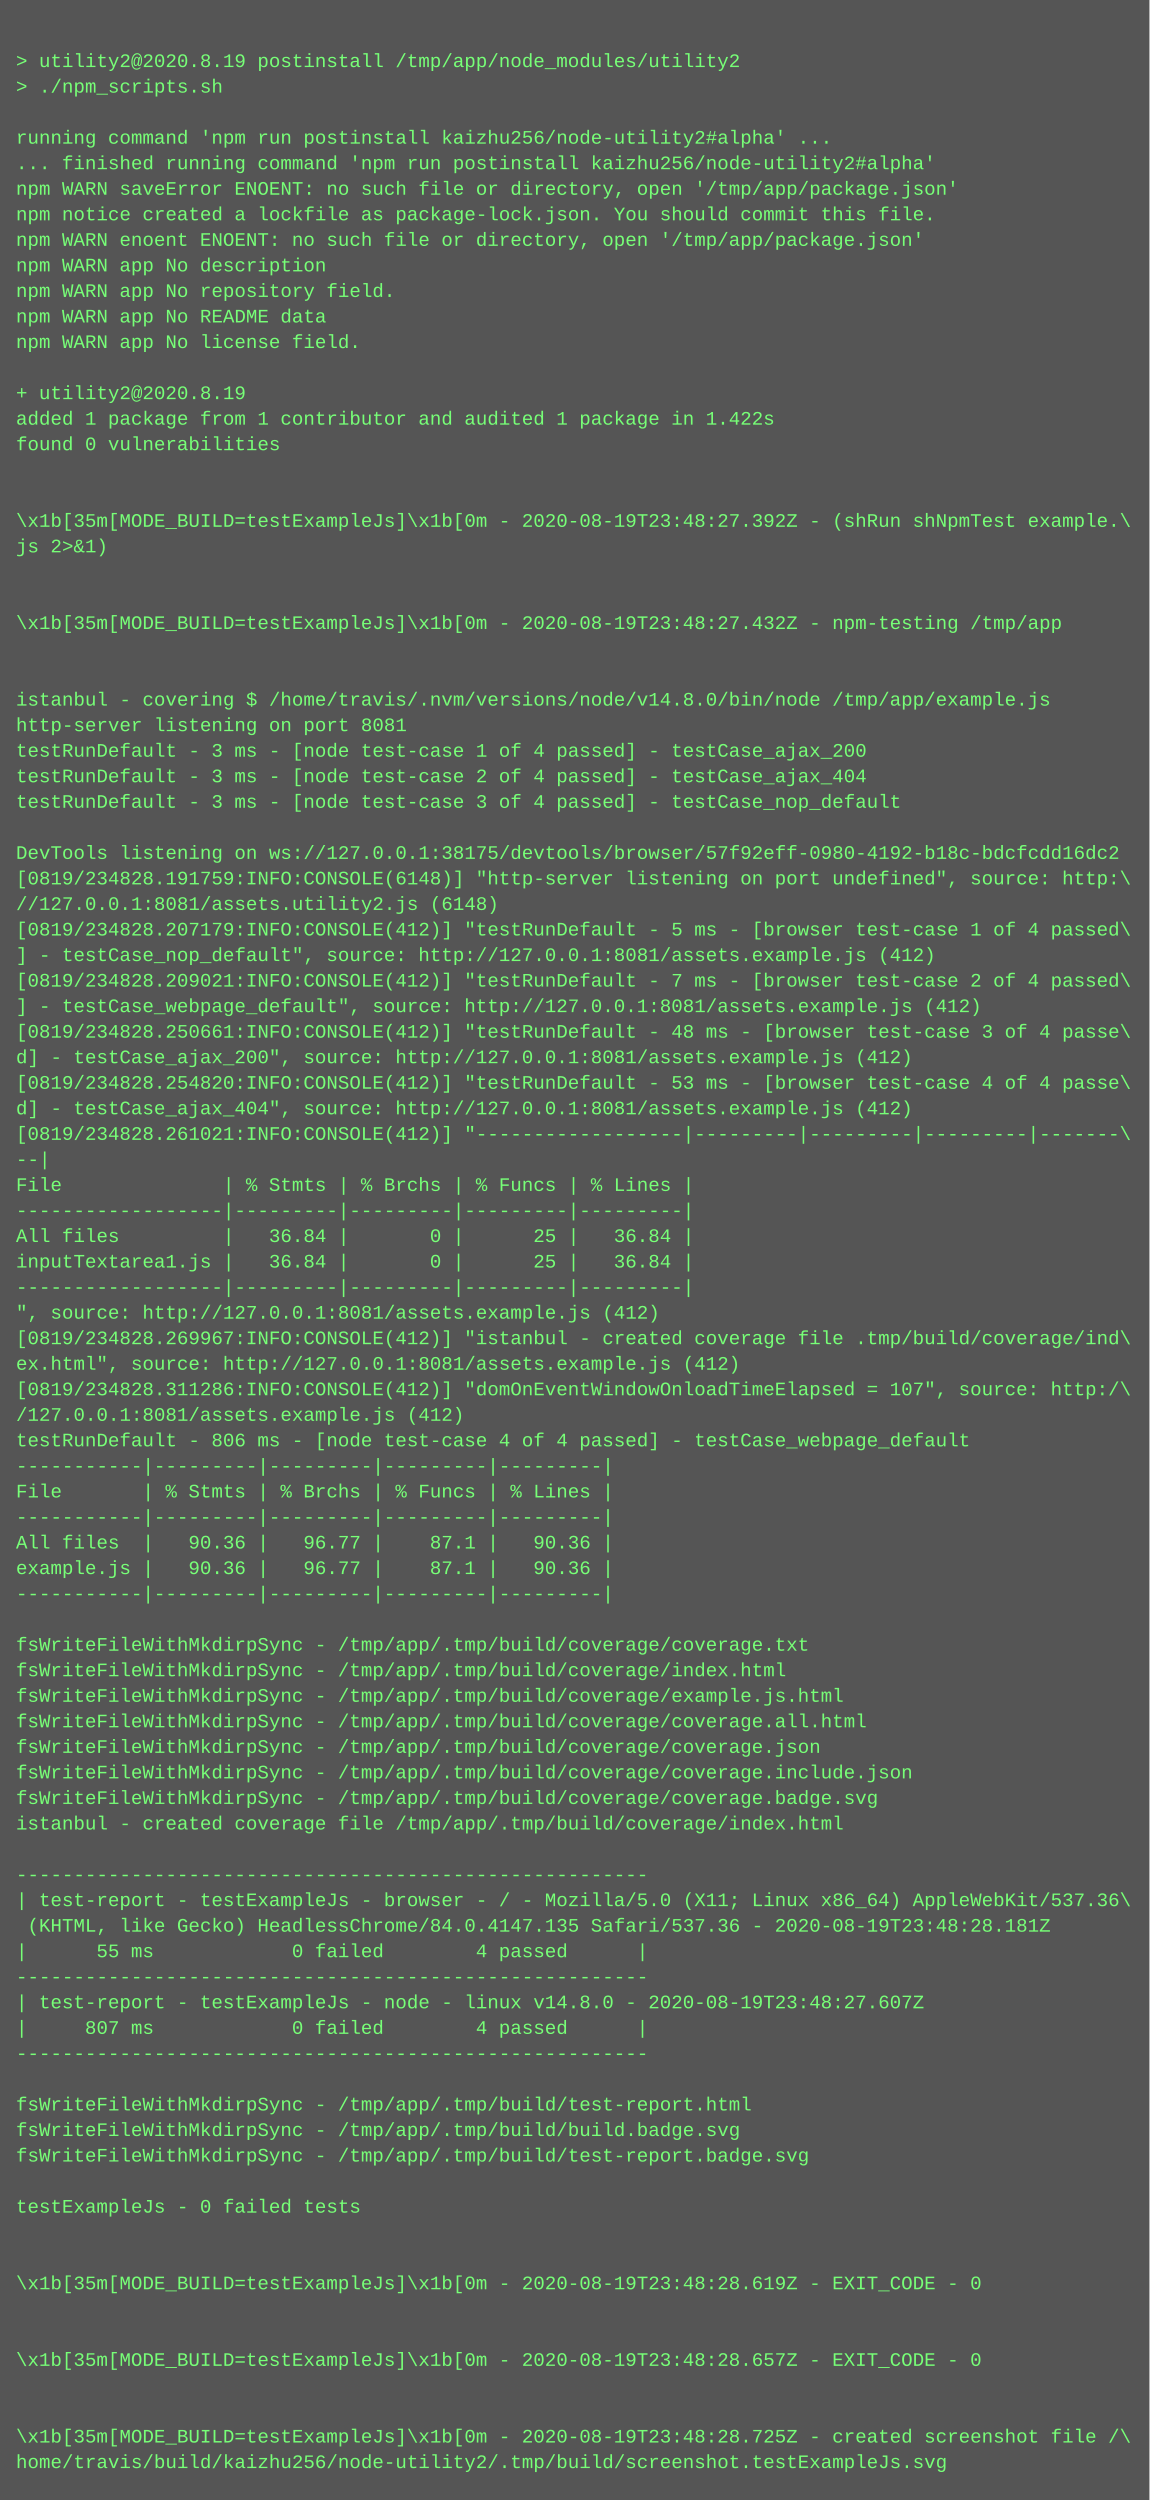
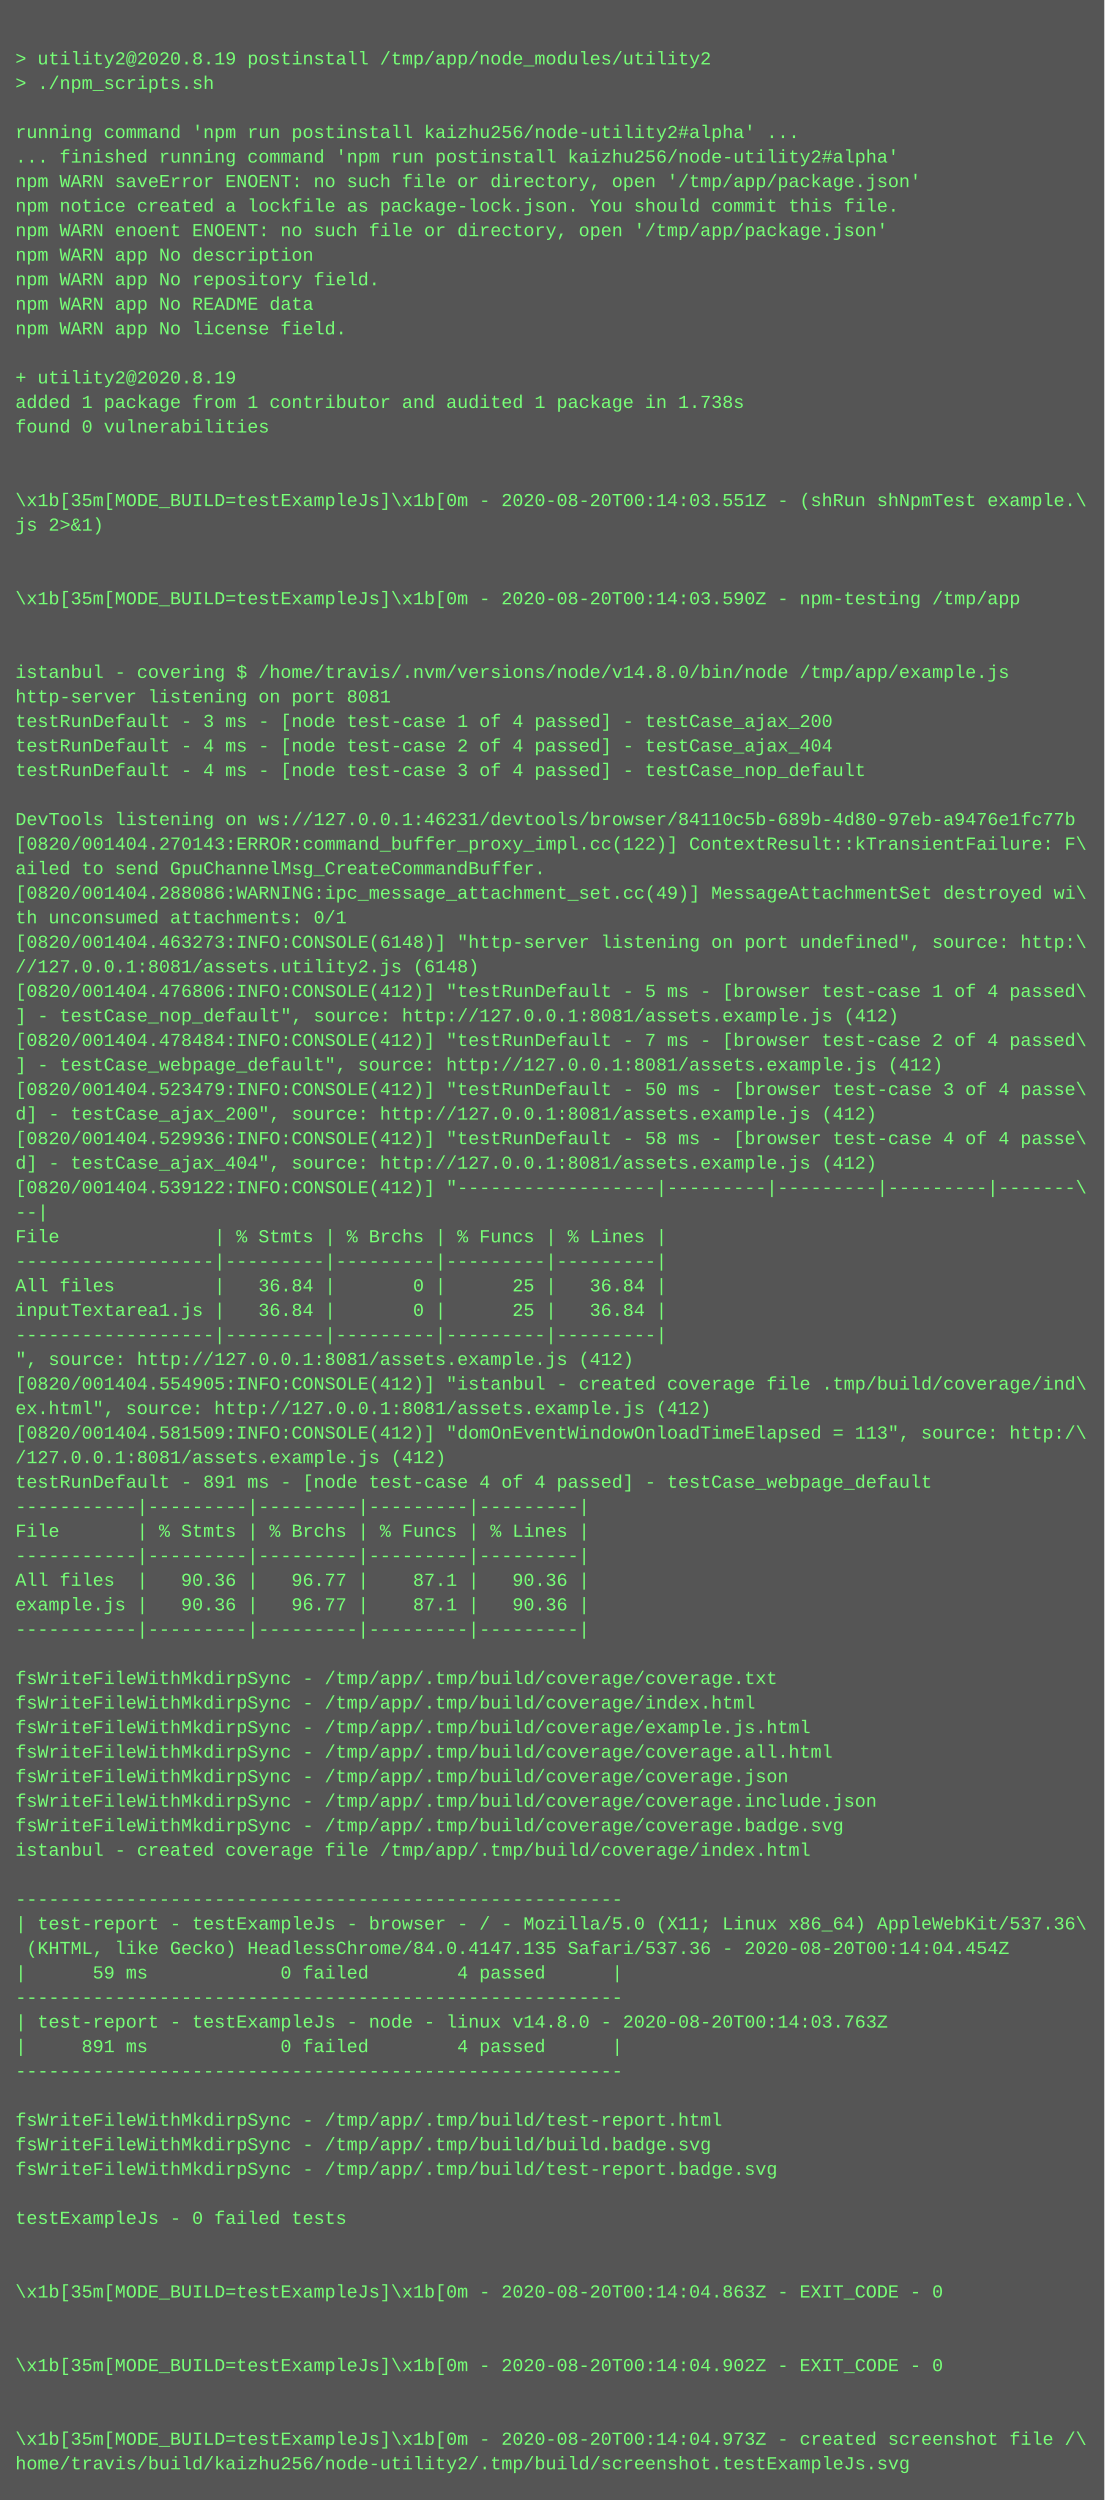
- <svg xmlns="http://www.w3.org/2000/svg" height="1566" width="720">
-   <rect height="1566" fill="#555" width="720" />
+ <svg xmlns="http://www.w3.org/2000/svg" height="1630" width="720">
+   <rect height="1630" fill="#555" width="720" />
  <text fill="#7f7" font-family="Courier New" font-size="12" xml:space="preserve">
    <tspan x="10" y="26" />
    <tspan x="10" y="42">&gt; utility2@2020.8.19 postinstall /tmp/app/node_modules/utility2</tspan>
    <tspan x="10" y="58">&gt; ./npm_scripts.sh</tspan>
    <tspan x="10" y="74" />
    <tspan x="10" y="90">running command 'npm run postinstall kaizhu256/node-utility2#alpha' ...</tspan>
    <tspan x="10" y="106">... finished running command 'npm run postinstall kaizhu256/node-utility2#alpha'</tspan>
    <tspan x="10" y="122">npm WARN saveError ENOENT: no such file or directory, open '/tmp/app/package.json'</tspan>
    <tspan x="10" y="138">npm notice created a lockfile as package-lock.json. You should commit this file.</tspan>
    <tspan x="10" y="154">npm WARN enoent ENOENT: no such file or directory, open '/tmp/app/package.json'</tspan>
    <tspan x="10" y="170">npm WARN app No description</tspan>
    <tspan x="10" y="186">npm WARN app No repository field.</tspan>
    <tspan x="10" y="202">npm WARN app No README data</tspan>
    <tspan x="10" y="218">npm WARN app No license field.</tspan>
    <tspan x="10" y="234" />
    <tspan x="10" y="250">+ utility2@2020.8.19</tspan>
-     <tspan x="10" y="266">added 1 package from 1 contributor and audited 1 package in 1.422s</tspan>
+     <tspan x="10" y="266">added 1 package from 1 contributor and audited 1 package in 1.738s</tspan>
    <tspan x="10" y="282">found 0 vulnerabilities</tspan>
    <tspan x="10" y="298" />
    <tspan x="10" y="314" />
-     <tspan x="10" y="330">\x1b[35m[MODE_BUILD=testExampleJs]\x1b[0m - 2020-08-19T23:48:27.392Z - (shRun shNpmTest example.\</tspan>
+     <tspan x="10" y="330">\x1b[35m[MODE_BUILD=testExampleJs]\x1b[0m - 2020-08-20T00:14:03.551Z - (shRun shNpmTest example.\</tspan>
    <tspan x="10" y="346">js 2&gt;&amp;1)</tspan>
    <tspan x="10" y="362" />
    <tspan x="10" y="378" />
-     <tspan x="10" y="394">\x1b[35m[MODE_BUILD=testExampleJs]\x1b[0m - 2020-08-19T23:48:27.432Z - npm-testing /tmp/app</tspan>
+     <tspan x="10" y="394">\x1b[35m[MODE_BUILD=testExampleJs]\x1b[0m - 2020-08-20T00:14:03.590Z - npm-testing /tmp/app</tspan>
    <tspan x="10" y="410" />
    <tspan x="10" y="426" />
    <tspan x="10" y="442">istanbul - covering $ /home/travis/.nvm/versions/node/v14.8.0/bin/node /tmp/app/example.js</tspan>
    <tspan x="10" y="458">http-server listening on port 8081</tspan>
    <tspan x="10" y="474">testRunDefault - 3 ms - [node test-case 1 of 4 passed] - testCase_ajax_200</tspan>
-     <tspan x="10" y="490">testRunDefault - 3 ms - [node test-case 2 of 4 passed] - testCase_ajax_404</tspan>
-     <tspan x="10" y="506">testRunDefault - 3 ms - [node test-case 3 of 4 passed] - testCase_nop_default</tspan>
+     <tspan x="10" y="490">testRunDefault - 4 ms - [node test-case 2 of 4 passed] - testCase_ajax_404</tspan>
+     <tspan x="10" y="506">testRunDefault - 4 ms - [node test-case 3 of 4 passed] - testCase_nop_default</tspan>
    <tspan x="10" y="522" />
-     <tspan x="10" y="538">DevTools listening on ws://127.0.0.1:38175/devtools/browser/57f92eff-0980-4192-b18c-bdcfcdd16dc2</tspan>
-     <tspan x="10" y="554">[0819/234828.191759:INFO:CONSOLE(6148)] "http-server listening on port undefined", source: http:\</tspan>
-     <tspan x="10" y="570">//127.0.0.1:8081/assets.utility2.js (6148)</tspan>
-     <tspan x="10" y="586">[0819/234828.207179:INFO:CONSOLE(412)] "testRunDefault - 5 ms - [browser test-case 1 of 4 passed\</tspan>
-     <tspan x="10" y="602">] - testCase_nop_default", source: http://127.0.0.1:8081/assets.example.js (412)</tspan>
-     <tspan x="10" y="618">[0819/234828.209021:INFO:CONSOLE(412)] "testRunDefault - 7 ms - [browser test-case 2 of 4 passed\</tspan>
-     <tspan x="10" y="634">] - testCase_webpage_default", source: http://127.0.0.1:8081/assets.example.js (412)</tspan>
-     <tspan x="10" y="650">[0819/234828.250661:INFO:CONSOLE(412)] "testRunDefault - 48 ms - [browser test-case 3 of 4 passe\</tspan>
-     <tspan x="10" y="666">d] - testCase_ajax_200", source: http://127.0.0.1:8081/assets.example.js (412)</tspan>
-     <tspan x="10" y="682">[0819/234828.254820:INFO:CONSOLE(412)] "testRunDefault - 53 ms - [browser test-case 4 of 4 passe\</tspan>
-     <tspan x="10" y="698">d] - testCase_ajax_404", source: http://127.0.0.1:8081/assets.example.js (412)</tspan>
-     <tspan x="10" y="714">[0819/234828.261021:INFO:CONSOLE(412)] "------------------|---------|---------|---------|-------\</tspan>
-     <tspan x="10" y="730">--|</tspan>
-     <tspan x="10" y="746">File              | % Stmts | % Brchs | % Funcs | % Lines |</tspan>
-     <tspan x="10" y="762">------------------|---------|---------|---------|---------|</tspan>
-     <tspan x="10" y="778">All files         |   36.84 |       0 |      25 |   36.84 |</tspan>
-     <tspan x="10" y="794">inputTextarea1.js |   36.84 |       0 |      25 |   36.84 |</tspan>
-     <tspan x="10" y="810">------------------|---------|---------|---------|---------|</tspan>
-     <tspan x="10" y="826">", source: http://127.0.0.1:8081/assets.example.js (412)</tspan>
-     <tspan x="10" y="842">[0819/234828.269967:INFO:CONSOLE(412)] "istanbul - created coverage file .tmp/build/coverage/ind\</tspan>
-     <tspan x="10" y="858">ex.html", source: http://127.0.0.1:8081/assets.example.js (412)</tspan>
-     <tspan x="10" y="874">[0819/234828.311286:INFO:CONSOLE(412)] "domOnEventWindowOnloadTimeElapsed = 107", source: http:/\</tspan>
-     <tspan x="10" y="890">/127.0.0.1:8081/assets.example.js (412)</tspan>
-     <tspan x="10" y="906">testRunDefault - 806 ms - [node test-case 4 of 4 passed] - testCase_webpage_default</tspan>
-     <tspan x="10" y="922">-----------|---------|---------|---------|---------|</tspan>
-     <tspan x="10" y="938">File       | % Stmts | % Brchs | % Funcs | % Lines |</tspan>
-     <tspan x="10" y="954">-----------|---------|---------|---------|---------|</tspan>
-     <tspan x="10" y="970">All files  |   90.36 |   96.77 |    87.1 |   90.36 |</tspan>
-     <tspan x="10" y="986">example.js |   90.36 |   96.77 |    87.1 |   90.36 |</tspan>
-     <tspan x="10" y="1002">-----------|---------|---------|---------|---------|</tspan>
-     <tspan x="10" y="1018" />
-     <tspan x="10" y="1034">fsWriteFileWithMkdirpSync - /tmp/app/.tmp/build/coverage/coverage.txt</tspan>
-     <tspan x="10" y="1050">fsWriteFileWithMkdirpSync - /tmp/app/.tmp/build/coverage/index.html</tspan>
-     <tspan x="10" y="1066">fsWriteFileWithMkdirpSync - /tmp/app/.tmp/build/coverage/example.js.html</tspan>
-     <tspan x="10" y="1082">fsWriteFileWithMkdirpSync - /tmp/app/.tmp/build/coverage/coverage.all.html</tspan>
-     <tspan x="10" y="1098">fsWriteFileWithMkdirpSync - /tmp/app/.tmp/build/coverage/coverage.json</tspan>
-     <tspan x="10" y="1114">fsWriteFileWithMkdirpSync - /tmp/app/.tmp/build/coverage/coverage.include.json</tspan>
-     <tspan x="10" y="1130">fsWriteFileWithMkdirpSync - /tmp/app/.tmp/build/coverage/coverage.badge.svg</tspan>
-     <tspan x="10" y="1146">istanbul - created coverage file /tmp/app/.tmp/build/coverage/index.html</tspan>
-     <tspan x="10" y="1162" />
-     <tspan x="10" y="1178">-------------------------------------------------------</tspan>
-     <tspan x="10" y="1194">| test-report - testExampleJs - browser - / - Mozilla/5.0 (X11; Linux x86_64) AppleWebKit/537.36\</tspan>
-     <tspan x="10" y="1210"> (KHTML, like Gecko) HeadlessChrome/84.0.4147.135 Safari/537.36 - 2020-08-19T23:48:28.181Z</tspan>
-     <tspan x="10" y="1226">|      55 ms            0 failed        4 passed      |</tspan>
+     <tspan x="10" y="538">DevTools listening on ws://127.0.0.1:46231/devtools/browser/84110c5b-689b-4d80-97eb-a9476e1fc77b</tspan>
+     <tspan x="10" y="554">[0820/001404.270143:ERROR:command_buffer_proxy_impl.cc(122)] ContextResult::kTransientFailure: F\</tspan>
+     <tspan x="10" y="570">ailed to send GpuChannelMsg_CreateCommandBuffer.</tspan>
+     <tspan x="10" y="586">[0820/001404.288086:WARNING:ipc_message_attachment_set.cc(49)] MessageAttachmentSet destroyed wi\</tspan>
+     <tspan x="10" y="602">th unconsumed attachments: 0/1</tspan>
+     <tspan x="10" y="618">[0820/001404.463273:INFO:CONSOLE(6148)] "http-server listening on port undefined", source: http:\</tspan>
+     <tspan x="10" y="634">//127.0.0.1:8081/assets.utility2.js (6148)</tspan>
+     <tspan x="10" y="650">[0820/001404.476806:INFO:CONSOLE(412)] "testRunDefault - 5 ms - [browser test-case 1 of 4 passed\</tspan>
+     <tspan x="10" y="666">] - testCase_nop_default", source: http://127.0.0.1:8081/assets.example.js (412)</tspan>
+     <tspan x="10" y="682">[0820/001404.478484:INFO:CONSOLE(412)] "testRunDefault - 7 ms - [browser test-case 2 of 4 passed\</tspan>
+     <tspan x="10" y="698">] - testCase_webpage_default", source: http://127.0.0.1:8081/assets.example.js (412)</tspan>
+     <tspan x="10" y="714">[0820/001404.523479:INFO:CONSOLE(412)] "testRunDefault - 50 ms - [browser test-case 3 of 4 passe\</tspan>
+     <tspan x="10" y="730">d] - testCase_ajax_200", source: http://127.0.0.1:8081/assets.example.js (412)</tspan>
+     <tspan x="10" y="746">[0820/001404.529936:INFO:CONSOLE(412)] "testRunDefault - 58 ms - [browser test-case 4 of 4 passe\</tspan>
+     <tspan x="10" y="762">d] - testCase_ajax_404", source: http://127.0.0.1:8081/assets.example.js (412)</tspan>
+     <tspan x="10" y="778">[0820/001404.539122:INFO:CONSOLE(412)] "------------------|---------|---------|---------|-------\</tspan>
+     <tspan x="10" y="794">--|</tspan>
+     <tspan x="10" y="810">File              | % Stmts | % Brchs | % Funcs | % Lines |</tspan>
+     <tspan x="10" y="826">------------------|---------|---------|---------|---------|</tspan>
+     <tspan x="10" y="842">All files         |   36.84 |       0 |      25 |   36.84 |</tspan>
+     <tspan x="10" y="858">inputTextarea1.js |   36.84 |       0 |      25 |   36.84 |</tspan>
+     <tspan x="10" y="874">------------------|---------|---------|---------|---------|</tspan>
+     <tspan x="10" y="890">", source: http://127.0.0.1:8081/assets.example.js (412)</tspan>
+     <tspan x="10" y="906">[0820/001404.554905:INFO:CONSOLE(412)] "istanbul - created coverage file .tmp/build/coverage/ind\</tspan>
+     <tspan x="10" y="922">ex.html", source: http://127.0.0.1:8081/assets.example.js (412)</tspan>
+     <tspan x="10" y="938">[0820/001404.581509:INFO:CONSOLE(412)] "domOnEventWindowOnloadTimeElapsed = 113", source: http:/\</tspan>
+     <tspan x="10" y="954">/127.0.0.1:8081/assets.example.js (412)</tspan>
+     <tspan x="10" y="970">testRunDefault - 891 ms - [node test-case 4 of 4 passed] - testCase_webpage_default</tspan>
+     <tspan x="10" y="986">-----------|---------|---------|---------|---------|</tspan>
+     <tspan x="10" y="1002">File       | % Stmts | % Brchs | % Funcs | % Lines |</tspan>
+     <tspan x="10" y="1018">-----------|---------|---------|---------|---------|</tspan>
+     <tspan x="10" y="1034">All files  |   90.36 |   96.77 |    87.1 |   90.36 |</tspan>
+     <tspan x="10" y="1050">example.js |   90.36 |   96.77 |    87.1 |   90.36 |</tspan>
+     <tspan x="10" y="1066">-----------|---------|---------|---------|---------|</tspan>
+     <tspan x="10" y="1082" />
+     <tspan x="10" y="1098">fsWriteFileWithMkdirpSync - /tmp/app/.tmp/build/coverage/coverage.txt</tspan>
+     <tspan x="10" y="1114">fsWriteFileWithMkdirpSync - /tmp/app/.tmp/build/coverage/index.html</tspan>
+     <tspan x="10" y="1130">fsWriteFileWithMkdirpSync - /tmp/app/.tmp/build/coverage/example.js.html</tspan>
+     <tspan x="10" y="1146">fsWriteFileWithMkdirpSync - /tmp/app/.tmp/build/coverage/coverage.all.html</tspan>
+     <tspan x="10" y="1162">fsWriteFileWithMkdirpSync - /tmp/app/.tmp/build/coverage/coverage.json</tspan>
+     <tspan x="10" y="1178">fsWriteFileWithMkdirpSync - /tmp/app/.tmp/build/coverage/coverage.include.json</tspan>
+     <tspan x="10" y="1194">fsWriteFileWithMkdirpSync - /tmp/app/.tmp/build/coverage/coverage.badge.svg</tspan>
+     <tspan x="10" y="1210">istanbul - created coverage file /tmp/app/.tmp/build/coverage/index.html</tspan>
+     <tspan x="10" y="1226" />
    <tspan x="10" y="1242">-------------------------------------------------------</tspan>
-     <tspan x="10" y="1258">| test-report - testExampleJs - node - linux v14.8.0 - 2020-08-19T23:48:27.607Z</tspan>
-     <tspan x="10" y="1274">|     807 ms            0 failed        4 passed      |</tspan>
-     <tspan x="10" y="1290">-------------------------------------------------------</tspan>
-     <tspan x="10" y="1306" />
-     <tspan x="10" y="1322">fsWriteFileWithMkdirpSync - /tmp/app/.tmp/build/test-report.html</tspan>
-     <tspan x="10" y="1338">fsWriteFileWithMkdirpSync - /tmp/app/.tmp/build/build.badge.svg</tspan>
-     <tspan x="10" y="1354">fsWriteFileWithMkdirpSync - /tmp/app/.tmp/build/test-report.badge.svg</tspan>
+     <tspan x="10" y="1258">| test-report - testExampleJs - browser - / - Mozilla/5.0 (X11; Linux x86_64) AppleWebKit/537.36\</tspan>
+     <tspan x="10" y="1274"> (KHTML, like Gecko) HeadlessChrome/84.0.4147.135 Safari/537.36 - 2020-08-20T00:14:04.454Z</tspan>
+     <tspan x="10" y="1290">|      59 ms            0 failed        4 passed      |</tspan>
+     <tspan x="10" y="1306">-------------------------------------------------------</tspan>
+     <tspan x="10" y="1322">| test-report - testExampleJs - node - linux v14.8.0 - 2020-08-20T00:14:03.763Z</tspan>
+     <tspan x="10" y="1338">|     891 ms            0 failed        4 passed      |</tspan>
+     <tspan x="10" y="1354">-------------------------------------------------------</tspan>
    <tspan x="10" y="1370" />
-     <tspan x="10" y="1386">testExampleJs - 0 failed tests</tspan>
-     <tspan x="10" y="1402" />
-     <tspan x="10" y="1418" />
-     <tspan x="10" y="1434">\x1b[35m[MODE_BUILD=testExampleJs]\x1b[0m - 2020-08-19T23:48:28.619Z - EXIT_CODE - 0</tspan>
-     <tspan x="10" y="1450" />
+     <tspan x="10" y="1386">fsWriteFileWithMkdirpSync - /tmp/app/.tmp/build/test-report.html</tspan>
+     <tspan x="10" y="1402">fsWriteFileWithMkdirpSync - /tmp/app/.tmp/build/build.badge.svg</tspan>
+     <tspan x="10" y="1418">fsWriteFileWithMkdirpSync - /tmp/app/.tmp/build/test-report.badge.svg</tspan>
+     <tspan x="10" y="1434" />
+     <tspan x="10" y="1450">testExampleJs - 0 failed tests</tspan>
    <tspan x="10" y="1466" />
-     <tspan x="10" y="1482">\x1b[35m[MODE_BUILD=testExampleJs]\x1b[0m - 2020-08-19T23:48:28.657Z - EXIT_CODE - 0</tspan>
-     <tspan x="10" y="1498" />
+     <tspan x="10" y="1482" />
+     <tspan x="10" y="1498">\x1b[35m[MODE_BUILD=testExampleJs]\x1b[0m - 2020-08-20T00:14:04.863Z - EXIT_CODE - 0</tspan>
    <tspan x="10" y="1514" />
-     <tspan x="10" y="1530">\x1b[35m[MODE_BUILD=testExampleJs]\x1b[0m - 2020-08-19T23:48:28.725Z - created screenshot file /\</tspan>
-     <tspan x="10" y="1546">home/travis/build/kaizhu256/node-utility2/.tmp/build/screenshot.testExampleJs.svg</tspan>
+     <tspan x="10" y="1530" />
+     <tspan x="10" y="1546">\x1b[35m[MODE_BUILD=testExampleJs]\x1b[0m - 2020-08-20T00:14:04.902Z - EXIT_CODE - 0</tspan>
+     <tspan x="10" y="1562" />
+     <tspan x="10" y="1578" />
+     <tspan x="10" y="1594">\x1b[35m[MODE_BUILD=testExampleJs]\x1b[0m - 2020-08-20T00:14:04.973Z - created screenshot file /\</tspan>
+     <tspan x="10" y="1610">home/travis/build/kaizhu256/node-utility2/.tmp/build/screenshot.testExampleJs.svg</tspan>
  </text>
</svg>
